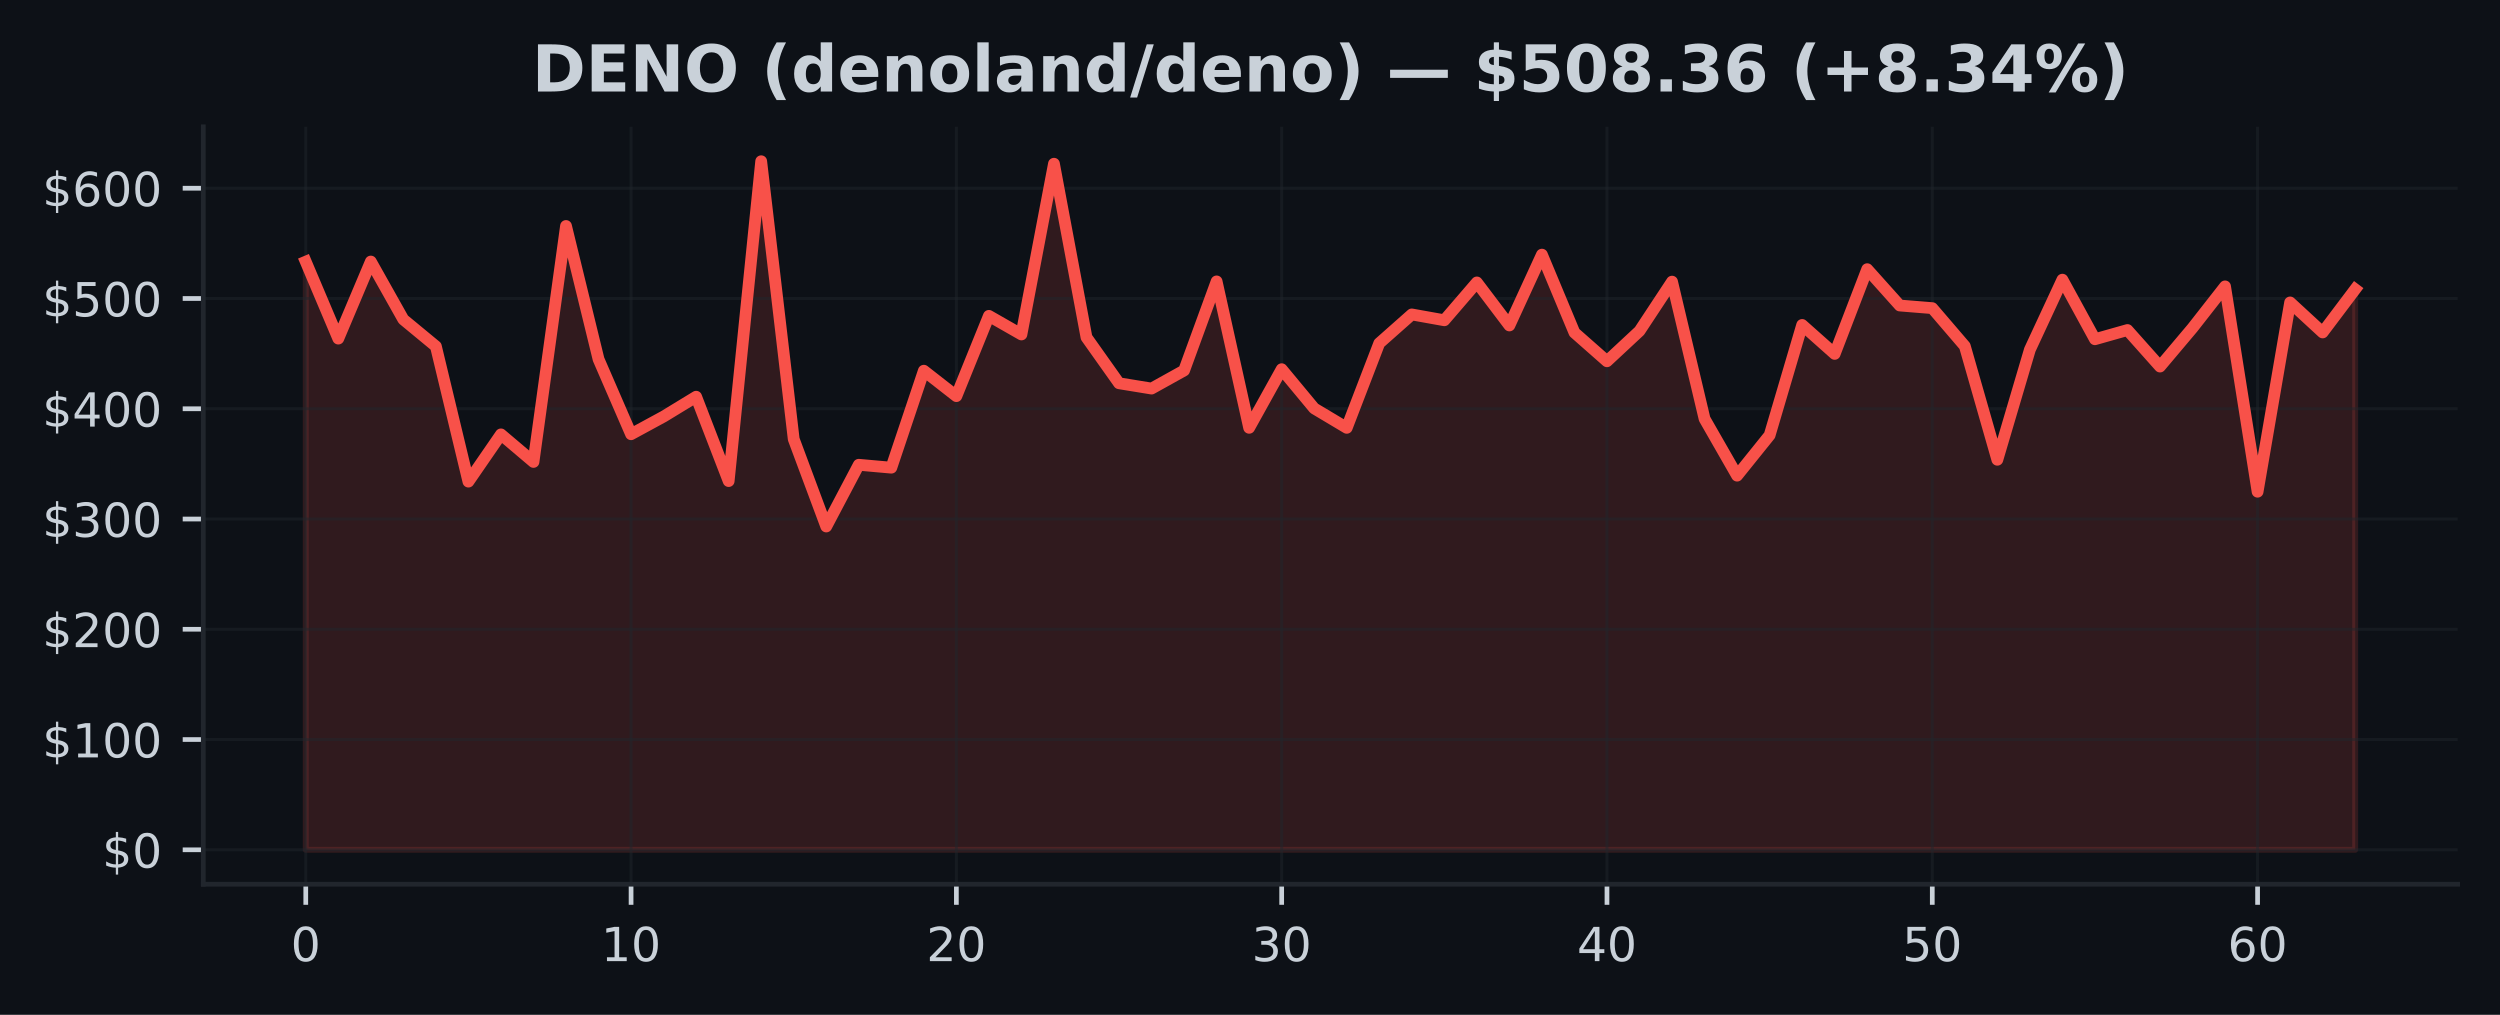
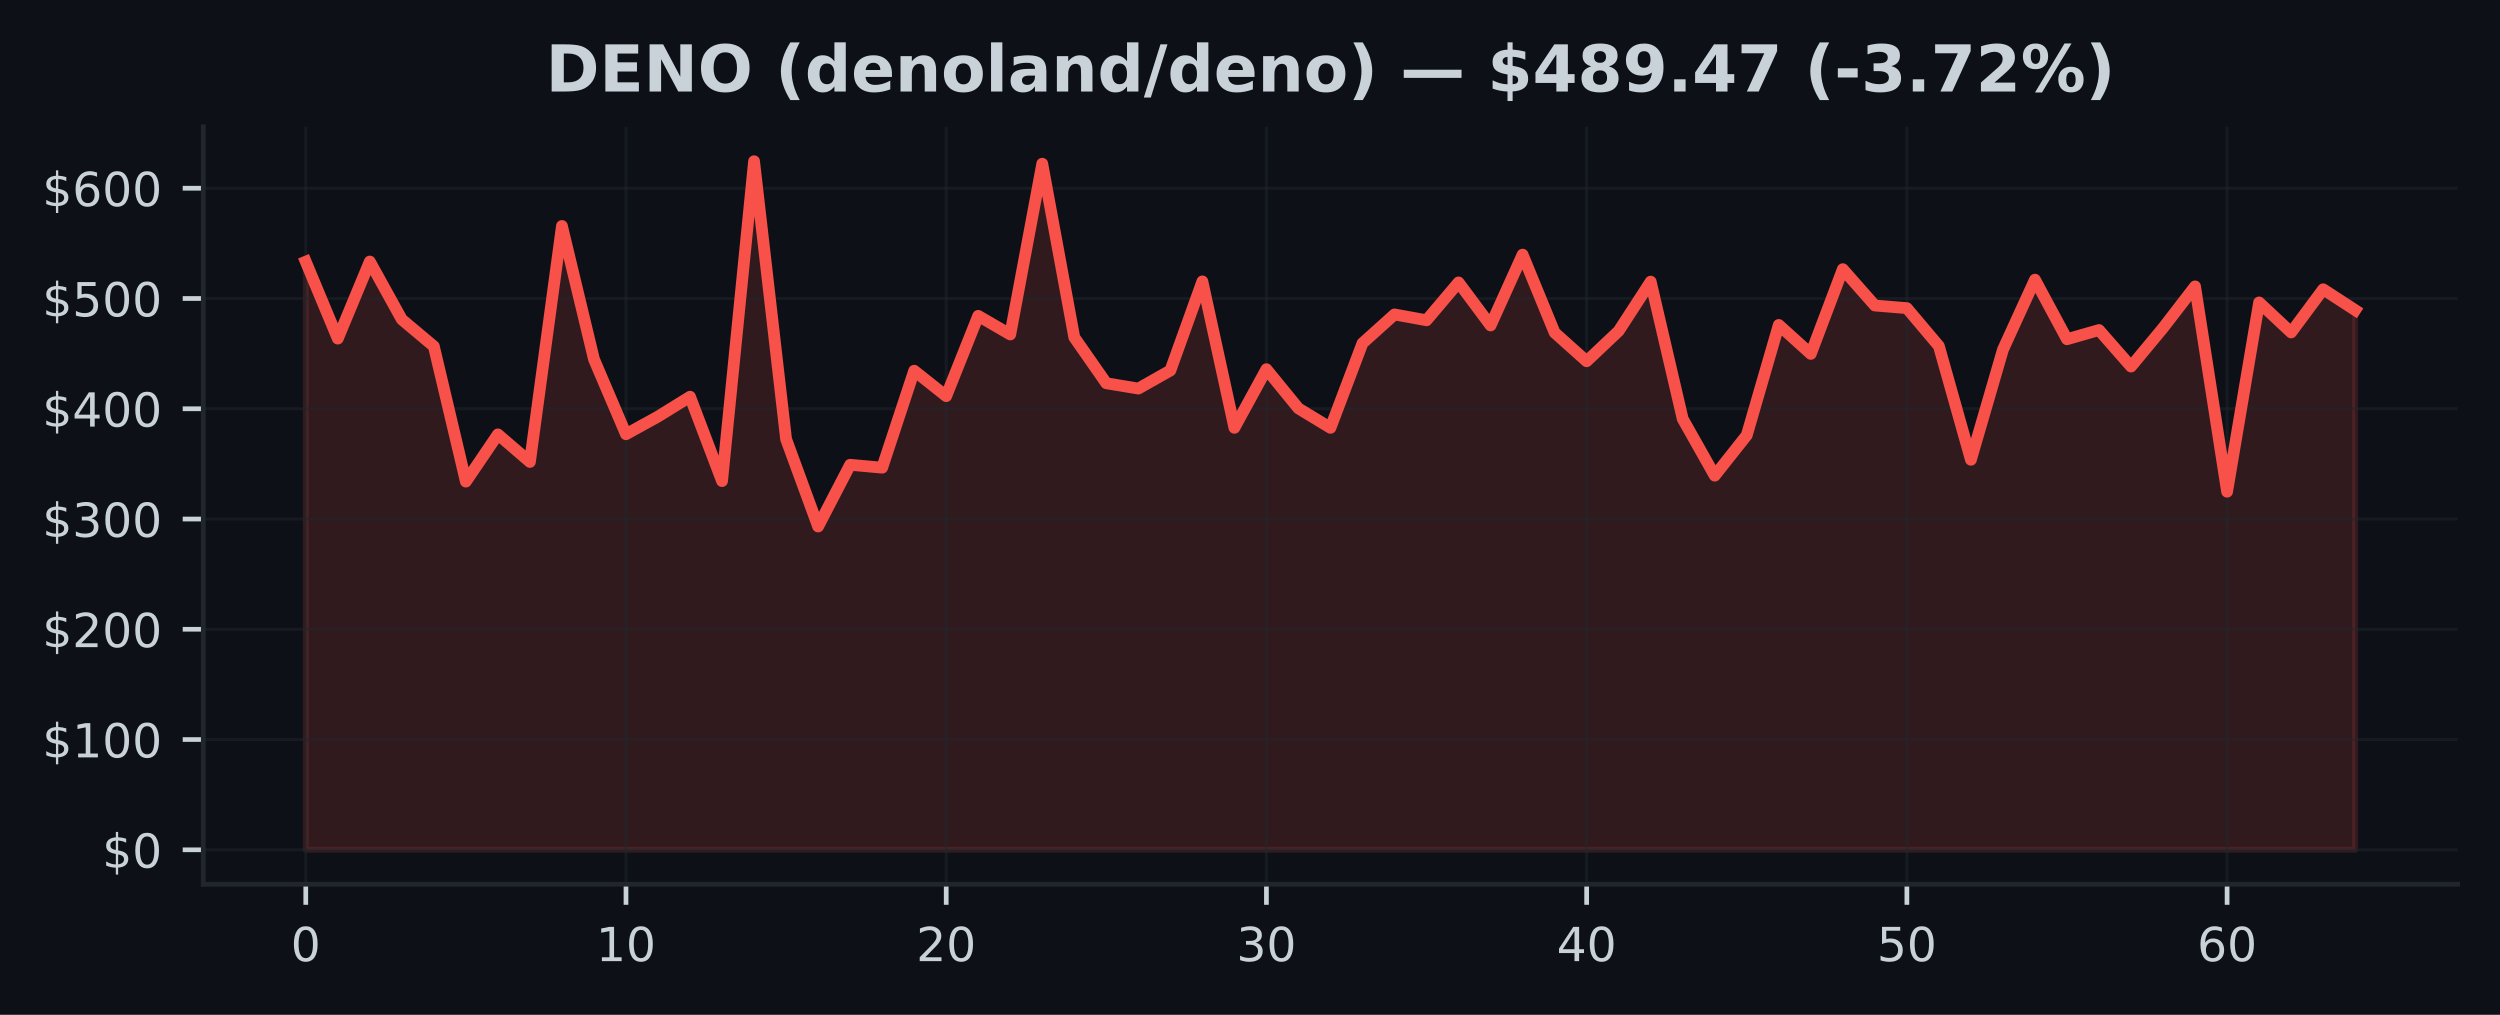
<svg xmlns="http://www.w3.org/2000/svg" xmlns:xlink="http://www.w3.org/1999/xlink" width="425pt" height="172.518pt" viewBox="0 0 425 172.518" version="1.1">
  <defs>
    <style type="text/css">*{stroke-linejoin: round; stroke-linecap: butt}</style>
  </defs>
  <g id="figure_1">
    <g id="patch_1">
      <path d="M 0 172.518  L 425 172.518  L 425 0  L 0 0  z " style="fill: #0d1117" />
    </g>
    <g id="axes_1">
      <g id="patch_2">
        <path d="M 34.56 150.318  L 417.8 150.318  L 417.8 21.558  L 34.56 21.558  z " style="fill: #0d1117" />
      </g>
      <g id="FillBetweenPolyCollection_1">
        <defs>
-           <path id="m35eadca94f" d="M 51.98 -28.053  L 51.98 -128.029  L 57.51 -114.957  L 63.04 -128.056  L 68.57 -118.211  L 74.101 -113.643  L 79.631 -90.644  L 85.161 -98.672  L 90.691 -93.99  L 96.221 -134.101  L 101.751 -111.456  L 107.282 -98.698  L 112.812 -101.705  L 118.342 -105.075  L 123.872 -90.736  L 129.402 -145.107  L 134.932 -97.868  L 140.463 -83.015  L 145.993 -93.506  L 151.523 -93.013  L 157.053 -109.497  L 162.583 -105.176  L 168.113 -118.822  L 173.643 -115.66  L 179.174 -144.684  L 184.704 -115.167  L 190.234 -107.366  L 195.764 -106.462  L 201.294 -109.536  L 206.824 -124.678  L 212.355 -99.791  L 217.885 -109.754  L 223.415 -103.088  L 228.945 -99.787  L 234.475 -114.166  L 240.005 -119.064  L 245.536 -118.072  L 251.066 -124.504  L 256.596 -117.191  L 262.126 -129.229  L 267.656 -115.977  L 273.186 -111.103  L 278.717 -116.252  L 284.247 -124.64  L 289.777 -101.311  L 295.307 -91.658  L 300.837 -98.531  L 306.367 -117.276  L 311.897 -112.357  L 317.428 -126.757  L 322.958 -120.582  L 328.488 -120.134  L 334.018 -113.681  L 339.548 -94.361  L 345.078 -113.075  L 350.609 -124.974  L 356.139 -114.848  L 361.669 -116.413  L 367.199 -110.205  L 372.729 -116.764  L 378.259 -123.831  L 383.79 -88.927  L 389.32 -121.103  L 394.85 -116.005  L 400.38 -123.341  L 400.38 -28.053  L 400.38 -28.053  L 394.85 -28.053  L 389.32 -28.053  L 383.79 -28.053  L 378.259 -28.053  L 372.729 -28.053  L 367.199 -28.053  L 361.669 -28.053  L 356.139 -28.053  L 350.609 -28.053  L 345.078 -28.053  L 339.548 -28.053  L 334.018 -28.053  L 328.488 -28.053  L 322.958 -28.053  L 317.428 -28.053  L 311.897 -28.053  L 306.367 -28.053  L 300.837 -28.053  L 295.307 -28.053  L 289.777 -28.053  L 284.247 -28.053  L 278.717 -28.053  L 273.186 -28.053  L 267.656 -28.053  L 262.126 -28.053  L 256.596 -28.053  L 251.066 -28.053  L 245.536 -28.053  L 240.005 -28.053  L 234.475 -28.053  L 228.945 -28.053  L 223.415 -28.053  L 217.885 -28.053  L 212.355 -28.053  L 206.824 -28.053  L 201.294 -28.053  L 195.764 -28.053  L 190.234 -28.053  L 184.704 -28.053  L 179.174 -28.053  L 173.643 -28.053  L 168.113 -28.053  L 162.583 -28.053  L 157.053 -28.053  L 151.523 -28.053  L 145.993 -28.053  L 140.463 -28.053  L 134.932 -28.053  L 129.402 -28.053  L 123.872 -28.053  L 118.342 -28.053  L 112.812 -28.053  L 107.282 -28.053  L 101.751 -28.053  L 96.221 -28.053  L 90.691 -28.053  L 85.161 -28.053  L 79.631 -28.053  L 74.101 -28.053  L 68.57 -28.053  L 63.04 -28.053  L 57.51 -28.053  L 51.98 -28.053  z " style="stroke: #f85149; stroke-opacity: 0.15" />
+           <path id="m76e4d4638b" d="M 51.98 -28.053  L 51.98 -128.029  L 57.424 -114.957  L 62.867 -128.056  L 68.311 -118.211  L 73.755 -113.643  L 79.199 -90.644  L 84.642 -98.672  L 90.086 -93.99  L 95.53 -134.101  L 100.974 -111.456  L 106.418 -98.698  L 111.861 -101.705  L 117.305 -105.075  L 122.749 -90.736  L 128.192 -145.107  L 133.636 -97.868  L 139.08 -83.015  L 144.524 -93.506  L 149.968 -93.013  L 155.411 -109.497  L 160.855 -105.176  L 166.299 -118.822  L 171.743 -115.66  L 177.186 -144.684  L 182.63 -115.167  L 188.074 -107.366  L 193.518 -106.462  L 198.961 -109.536  L 204.405 -124.678  L 209.849 -99.791  L 215.292 -109.754  L 220.736 -103.088  L 226.18 -99.787  L 231.624 -114.166  L 237.067 -119.064  L 242.511 -118.072  L 247.955 -124.504  L 253.399 -117.191  L 258.842 -129.229  L 264.286 -115.977  L 269.73 -111.103  L 275.174 -116.252  L 280.618 -124.64  L 286.061 -101.311  L 291.505 -91.658  L 296.949 -98.531  L 302.392 -117.276  L 307.836 -112.357  L 313.28 -126.757  L 318.724 -120.582  L 324.168 -120.134  L 329.611 -113.681  L 335.055 -94.361  L 340.499 -113.075  L 345.942 -124.974  L 351.386 -114.848  L 356.83 -116.413  L 362.274 -110.205  L 367.717 -116.764  L 373.161 -123.831  L 378.605 -88.927  L 384.049 -121.103  L 389.493 -116.005  L 394.936 -123.341  L 400.38 -119.801  L 400.38 -28.053  L 400.38 -28.053  L 394.936 -28.053  L 389.493 -28.053  L 384.049 -28.053  L 378.605 -28.053  L 373.161 -28.053  L 367.717 -28.053  L 362.274 -28.053  L 356.83 -28.053  L 351.386 -28.053  L 345.942 -28.053  L 340.499 -28.053  L 335.055 -28.053  L 329.611 -28.053  L 324.168 -28.053  L 318.724 -28.053  L 313.28 -28.053  L 307.836 -28.053  L 302.392 -28.053  L 296.949 -28.053  L 291.505 -28.053  L 286.061 -28.053  L 280.618 -28.053  L 275.174 -28.053  L 269.73 -28.053  L 264.286 -28.053  L 258.842 -28.053  L 253.399 -28.053  L 247.955 -28.053  L 242.511 -28.053  L 237.067 -28.053  L 231.624 -28.053  L 226.18 -28.053  L 220.736 -28.053  L 215.292 -28.053  L 209.849 -28.053  L 204.405 -28.053  L 198.961 -28.053  L 193.518 -28.053  L 188.074 -28.053  L 182.63 -28.053  L 177.186 -28.053  L 171.743 -28.053  L 166.299 -28.053  L 160.855 -28.053  L 155.411 -28.053  L 149.968 -28.053  L 144.524 -28.053  L 139.08 -28.053  L 133.636 -28.053  L 128.192 -28.053  L 122.749 -28.053  L 117.305 -28.053  L 111.861 -28.053  L 106.418 -28.053  L 100.974 -28.053  L 95.53 -28.053  L 90.086 -28.053  L 84.642 -28.053  L 79.199 -28.053  L 73.755 -28.053  L 68.311 -28.053  L 62.867 -28.053  L 57.424 -28.053  L 51.98 -28.053  z " style="stroke: #f85149; stroke-opacity: 0.15" />
        </defs>
-         <g clip-path="url(#p2312e2cd80)">
-           <use xlink:href="#m35eadca94f" x="0" y="172.518" style="fill: #f85149; fill-opacity: 0.15; stroke: #f85149; stroke-opacity: 0.15" />
+         <g clip-path="url(#pe9f2538aec)">
+           <use xlink:href="#m76e4d4638b" x="0" y="172.518" style="fill: #f85149; fill-opacity: 0.15; stroke: #f85149; stroke-opacity: 0.15" />
        </g>
      </g>
      <g id="matplotlib.axis_1">
        <g id="xtick_1">
          <g id="line2d_1">
-             <path d="M 51.98 150.318  L 51.98 21.558  " clip-path="url(#p2312e2cd80)" style="fill: none; stroke: #21262d; stroke-opacity: 0.5; stroke-width: 0.5; stroke-linecap: square" />
+             <path d="M 51.98 150.318  L 51.98 21.558  " clip-path="url(#pe9f2538aec)" style="fill: none; stroke: #21262d; stroke-opacity: 0.5; stroke-width: 0.5; stroke-linecap: square" />
          </g>
          <g id="line2d_2">
            <defs>
-               <path id="m9acd572d84" d="M 0 0  L 0 3.5  " style="stroke: #c9d1d9; stroke-width: 0.8" />
+               <path id="m4cb145a76a" d="M 0 0  L 0 3.5  " style="stroke: #c9d1d9; stroke-width: 0.8" />
            </defs>
            <g>
-               <use xlink:href="#m9acd572d84" x="51.98" y="150.318" style="fill: #c9d1d9; stroke: #c9d1d9; stroke-width: 0.8" />
+               <use xlink:href="#m4cb145a76a" x="51.98" y="150.318" style="fill: #c9d1d9; stroke: #c9d1d9; stroke-width: 0.8" />
            </g>
          </g>
          <g id="text_1">
            <g style="fill: #c9d1d9" transform="translate(49.435 163.3964) scale(0.08 -0.08)">
              <defs>
                <path id="DejaVuSans-13" d="M 2034 4250  Q 1547 4250 1301 3770  Q 1056 3291 1056 2328  Q 1056 1369 1301 889  Q 1547 409 2034 409  Q 2525 409 2770 889  Q 3016 1369 3016 2328  Q 3016 3291 2770 3770  Q 2525 4250 2034 4250  z M 2034 4750  Q 2819 4750 3233 4129  Q 3647 3509 3647 2328  Q 3647 1150 3233 529  Q 2819 -91 2034 -91  Q 1250 -91 836 529  Q 422 1150 422 2328  Q 422 3509 836 4129  Q 1250 4750 2034 4750  z " transform="scale(0.015625)" />
              </defs>
              <use xlink:href="#DejaVuSans-13" />
            </g>
          </g>
        </g>
        <g id="xtick_2">
          <g id="line2d_3">
-             <path d="M 107.282 150.318  L 107.282 21.558  " clip-path="url(#p2312e2cd80)" style="fill: none; stroke: #21262d; stroke-opacity: 0.5; stroke-width: 0.5; stroke-linecap: square" />
+             <path d="M 106.418 150.318  L 106.418 21.558  " clip-path="url(#pe9f2538aec)" style="fill: none; stroke: #21262d; stroke-opacity: 0.5; stroke-width: 0.5; stroke-linecap: square" />
          </g>
          <g id="line2d_4">
            <g>
-               <use xlink:href="#m9acd572d84" x="107.282" y="150.318" style="fill: #c9d1d9; stroke: #c9d1d9; stroke-width: 0.8" />
+               <use xlink:href="#m4cb145a76a" x="106.418" y="150.318" style="fill: #c9d1d9; stroke: #c9d1d9; stroke-width: 0.8" />
            </g>
          </g>
          <g id="text_2">
-             <g style="fill: #c9d1d9" transform="translate(102.1916 163.3964) scale(0.08 -0.08)">
+             <g style="fill: #c9d1d9" transform="translate(101.3275 163.3964) scale(0.08 -0.08)">
              <defs>
                <path id="DejaVuSans-14" d="M 794 531  L 1825 531  L 1825 4091  L 703 3866  L 703 4441  L 1819 4666  L 2450 4666  L 2450 531  L 3481 531  L 3481 0  L 794 0  L 794 531  z " transform="scale(0.015625)" />
              </defs>
              <use xlink:href="#DejaVuSans-14" />
              <use xlink:href="#DejaVuSans-13" transform="translate(63.625 0)" />
            </g>
          </g>
        </g>
        <g id="xtick_3">
          <g id="line2d_5">
-             <path d="M 162.583 150.318  L 162.583 21.558  " clip-path="url(#p2312e2cd80)" style="fill: none; stroke: #21262d; stroke-opacity: 0.5; stroke-width: 0.5; stroke-linecap: square" />
+             <path d="M 160.855 150.318  L 160.855 21.558  " clip-path="url(#pe9f2538aec)" style="fill: none; stroke: #21262d; stroke-opacity: 0.5; stroke-width: 0.5; stroke-linecap: square" />
          </g>
          <g id="line2d_6">
            <g>
-               <use xlink:href="#m9acd572d84" x="162.583" y="150.318" style="fill: #c9d1d9; stroke: #c9d1d9; stroke-width: 0.8" />
+               <use xlink:href="#m4cb145a76a" x="160.855" y="150.318" style="fill: #c9d1d9; stroke: #c9d1d9; stroke-width: 0.8" />
            </g>
          </g>
          <g id="text_3">
-             <g style="fill: #c9d1d9" transform="translate(157.4932 163.3964) scale(0.08 -0.08)">
+             <g style="fill: #c9d1d9" transform="translate(155.765 163.3964) scale(0.08 -0.08)">
              <defs>
                <path id="DejaVuSans-15" d="M 1228 531  L 3431 531  L 3431 0  L 469 0  L 469 531  Q 828 903 1448 1529  Q 2069 2156 2228 2338  Q 2531 2678 2651 2914  Q 2772 3150 2772 3378  Q 2772 3750 2511 3984  Q 2250 4219 1831 4219  Q 1534 4219 1204 4116  Q 875 4013 500 3803  L 500 4441  Q 881 4594 1212 4672  Q 1544 4750 1819 4750  Q 2544 4750 2975 4387  Q 3406 4025 3406 3419  Q 3406 3131 3298 2873  Q 3191 2616 2906 2266  Q 2828 2175 2409 1742  Q 1991 1309 1228 531  z " transform="scale(0.015625)" />
              </defs>
              <use xlink:href="#DejaVuSans-15" />
              <use xlink:href="#DejaVuSans-13" transform="translate(63.625 0)" />
            </g>
          </g>
        </g>
        <g id="xtick_4">
          <g id="line2d_7">
-             <path d="M 217.885 150.318  L 217.885 21.558  " clip-path="url(#p2312e2cd80)" style="fill: none; stroke: #21262d; stroke-opacity: 0.5; stroke-width: 0.5; stroke-linecap: square" />
+             <path d="M 215.292 150.318  L 215.292 21.558  " clip-path="url(#pe9f2538aec)" style="fill: none; stroke: #21262d; stroke-opacity: 0.5; stroke-width: 0.5; stroke-linecap: square" />
          </g>
          <g id="line2d_8">
            <g>
-               <use xlink:href="#m9acd572d84" x="217.885" y="150.318" style="fill: #c9d1d9; stroke: #c9d1d9; stroke-width: 0.8" />
+               <use xlink:href="#m4cb145a76a" x="215.292" y="150.318" style="fill: #c9d1d9; stroke: #c9d1d9; stroke-width: 0.8" />
            </g>
          </g>
          <g id="text_4">
-             <g style="fill: #c9d1d9" transform="translate(212.7948 163.3964) scale(0.08 -0.08)">
+             <g style="fill: #c9d1d9" transform="translate(210.2025 163.3964) scale(0.08 -0.08)">
              <defs>
                <path id="DejaVuSans-16" d="M 2597 2516  Q 3050 2419 3304 2112  Q 3559 1806 3559 1356  Q 3559 666 3084 287  Q 2609 -91 1734 -91  Q 1441 -91 1130 -33  Q 819 25 488 141  L 488 750  Q 750 597 1062 519  Q 1375 441 1716 441  Q 2309 441 2620 675  Q 2931 909 2931 1356  Q 2931 1769 2642 2001  Q 2353 2234 1838 2234  L 1294 2234  L 1294 2753  L 1863 2753  Q 2328 2753 2575 2939  Q 2822 3125 2822 3475  Q 2822 3834 2567 4026  Q 2313 4219 1838 4219  Q 1578 4219 1281 4162  Q 984 4106 628 3988  L 628 4550  Q 988 4650 1302 4700  Q 1616 4750 1894 4750  Q 2613 4750 3031 4423  Q 3450 4097 3450 3541  Q 3450 3153 3228 2886  Q 3006 2619 2597 2516  z " transform="scale(0.015625)" />
              </defs>
              <use xlink:href="#DejaVuSans-16" />
              <use xlink:href="#DejaVuSans-13" transform="translate(63.625 0)" />
            </g>
          </g>
        </g>
        <g id="xtick_5">
          <g id="line2d_9">
-             <path d="M 273.186 150.318  L 273.186 21.558  " clip-path="url(#p2312e2cd80)" style="fill: none; stroke: #21262d; stroke-opacity: 0.5; stroke-width: 0.5; stroke-linecap: square" />
+             <path d="M 269.73 150.318  L 269.73 21.558  " clip-path="url(#pe9f2538aec)" style="fill: none; stroke: #21262d; stroke-opacity: 0.5; stroke-width: 0.5; stroke-linecap: square" />
          </g>
          <g id="line2d_10">
            <g>
-               <use xlink:href="#m9acd572d84" x="273.186" y="150.318" style="fill: #c9d1d9; stroke: #c9d1d9; stroke-width: 0.8" />
+               <use xlink:href="#m4cb145a76a" x="269.73" y="150.318" style="fill: #c9d1d9; stroke: #c9d1d9; stroke-width: 0.8" />
            </g>
          </g>
          <g id="text_5">
-             <g style="fill: #c9d1d9" transform="translate(268.0963 163.3964) scale(0.08 -0.08)">
+             <g style="fill: #c9d1d9" transform="translate(264.64 163.3964) scale(0.08 -0.08)">
              <defs>
                <path id="DejaVuSans-17" d="M 2419 4116  L 825 1625  L 2419 1625  L 2419 4116  z M 2253 4666  L 3047 4666  L 3047 1625  L 3713 1625  L 3713 1100  L 3047 1100  L 3047 0  L 2419 0  L 2419 1100  L 313 1100  L 313 1709  L 2253 4666  z " transform="scale(0.015625)" />
              </defs>
              <use xlink:href="#DejaVuSans-17" />
              <use xlink:href="#DejaVuSans-13" transform="translate(63.625 0)" />
            </g>
          </g>
        </g>
        <g id="xtick_6">
          <g id="line2d_11">
-             <path d="M 328.488 150.318  L 328.488 21.558  " clip-path="url(#p2312e2cd80)" style="fill: none; stroke: #21262d; stroke-opacity: 0.5; stroke-width: 0.5; stroke-linecap: square" />
+             <path d="M 324.168 150.318  L 324.168 21.558  " clip-path="url(#pe9f2538aec)" style="fill: none; stroke: #21262d; stroke-opacity: 0.5; stroke-width: 0.5; stroke-linecap: square" />
          </g>
          <g id="line2d_12">
            <g>
-               <use xlink:href="#m9acd572d84" x="328.488" y="150.318" style="fill: #c9d1d9; stroke: #c9d1d9; stroke-width: 0.8" />
+               <use xlink:href="#m4cb145a76a" x="324.168" y="150.318" style="fill: #c9d1d9; stroke: #c9d1d9; stroke-width: 0.8" />
            </g>
          </g>
          <g id="text_6">
-             <g style="fill: #c9d1d9" transform="translate(323.3979 163.3964) scale(0.08 -0.08)">
+             <g style="fill: #c9d1d9" transform="translate(319.0775 163.3964) scale(0.08 -0.08)">
              <defs>
                <path id="DejaVuSans-18" d="M 691 4666  L 3169 4666  L 3169 4134  L 1269 4134  L 1269 2991  Q 1406 3038 1543 3061  Q 1681 3084 1819 3084  Q 2600 3084 3056 2656  Q 3513 2228 3513 1497  Q 3513 744 3044 326  Q 2575 -91 1722 -91  Q 1428 -91 1123 -41  Q 819 9 494 109  L 494 744  Q 775 591 1075 516  Q 1375 441 1709 441  Q 2250 441 2565 725  Q 2881 1009 2881 1497  Q 2881 1984 2565 2268  Q 2250 2553 1709 2553  Q 1456 2553 1204 2497  Q 953 2441 691 2322  L 691 4666  z " transform="scale(0.015625)" />
              </defs>
              <use xlink:href="#DejaVuSans-18" />
              <use xlink:href="#DejaVuSans-13" transform="translate(63.625 0)" />
            </g>
          </g>
        </g>
        <g id="xtick_7">
          <g id="line2d_13">
-             <path d="M 383.79 150.318  L 383.79 21.558  " clip-path="url(#p2312e2cd80)" style="fill: none; stroke: #21262d; stroke-opacity: 0.5; stroke-width: 0.5; stroke-linecap: square" />
+             <path d="M 378.605 150.318  L 378.605 21.558  " clip-path="url(#pe9f2538aec)" style="fill: none; stroke: #21262d; stroke-opacity: 0.5; stroke-width: 0.5; stroke-linecap: square" />
          </g>
          <g id="line2d_14">
            <g>
-               <use xlink:href="#m9acd572d84" x="383.79" y="150.318" style="fill: #c9d1d9; stroke: #c9d1d9; stroke-width: 0.8" />
+               <use xlink:href="#m4cb145a76a" x="378.605" y="150.318" style="fill: #c9d1d9; stroke: #c9d1d9; stroke-width: 0.8" />
            </g>
          </g>
          <g id="text_7">
-             <g style="fill: #c9d1d9" transform="translate(378.6995 163.3964) scale(0.08 -0.08)">
+             <g style="fill: #c9d1d9" transform="translate(373.515 163.3964) scale(0.08 -0.08)">
              <defs>
                <path id="DejaVuSans-19" d="M 2113 2584  Q 1688 2584 1439 2293  Q 1191 2003 1191 1497  Q 1191 994 1439 701  Q 1688 409 2113 409  Q 2538 409 2786 701  Q 3034 994 3034 1497  Q 3034 2003 2786 2293  Q 2538 2584 2113 2584  z M 3366 4563  L 3366 3988  Q 3128 4100 2886 4159  Q 2644 4219 2406 4219  Q 1781 4219 1451 3797  Q 1122 3375 1075 2522  Q 1259 2794 1537 2939  Q 1816 3084 2150 3084  Q 2853 3084 3261 2657  Q 3669 2231 3669 1497  Q 3669 778 3244 343  Q 2819 -91 2113 -91  Q 1303 -91 875 529  Q 447 1150 447 2328  Q 447 3434 972 4092  Q 1497 4750 2381 4750  Q 2619 4750 2861 4703  Q 3103 4656 3366 4563  z " transform="scale(0.015625)" />
              </defs>
              <use xlink:href="#DejaVuSans-19" />
              <use xlink:href="#DejaVuSans-13" transform="translate(63.625 0)" />
            </g>
          </g>
        </g>
      </g>
      <g id="matplotlib.axis_2">
        <g id="ytick_1">
          <g id="line2d_15">
-             <path d="M 34.56 144.466  L 417.8 144.466  " clip-path="url(#p2312e2cd80)" style="fill: none; stroke: #21262d; stroke-opacity: 0.5; stroke-width: 0.5; stroke-linecap: square" />
+             <path d="M 34.56 144.466  L 417.8 144.466  " clip-path="url(#pe9f2538aec)" style="fill: none; stroke: #21262d; stroke-opacity: 0.5; stroke-width: 0.5; stroke-linecap: square" />
          </g>
          <g id="line2d_16">
            <defs>
-               <path id="m639d1e9770" d="M 0 0  L -3.5 0  " style="stroke: #c9d1d9; stroke-width: 0.8" />
+               <path id="m3be3d4991a" d="M 0 0  L -3.5 0  " style="stroke: #c9d1d9; stroke-width: 0.8" />
            </defs>
            <g>
-               <use xlink:href="#m639d1e9770" x="34.56" y="144.466" style="fill: #c9d1d9; stroke: #c9d1d9; stroke-width: 0.8" />
+               <use xlink:href="#m3be3d4991a" x="34.56" y="144.466" style="fill: #c9d1d9; stroke: #c9d1d9; stroke-width: 0.8" />
            </g>
          </g>
          <g id="text_8">
            <g style="fill: #c9d1d9" transform="translate(17.38 147.5049) scale(0.08 -0.08)">
              <defs>
                <path id="DejaVuSans-7" d="M 2163 -941  L 1850 -941  L 1847 0  Q 1519 6 1191 76  Q 863 147 531 288  L 531 850  Q 850 650 1176 548  Q 1503 447 1850 444  L 1850 1869  Q 1159 1981 845 2250  Q 531 2519 531 2988  Q 531 3497 872 3790  Q 1213 4084 1850 4128  L 1850 4863  L 2163 4863  L 2163 4138  Q 2453 4125 2725 4076  Q 2997 4028 3256 3944  L 3256 3397  Q 2997 3528 2723 3600  Q 2450 3672 2163 3684  L 2163 2350  Q 2872 2241 3206 1959  Q 3541 1678 3541 1191  Q 3541 663 3186 358  Q 2831 53 2163 6  L 2163 -941  z M 1850 2406  L 1850 3688  Q 1488 3647 1297 3481  Q 1106 3316 1106 3041  Q 1106 2772 1282 2622  Q 1459 2472 1850 2406  z M 2163 1806  L 2163 453  Q 2559 506 2761 678  Q 2963 850 2963 1131  Q 2963 1406 2770 1568  Q 2578 1731 2163 1806  z " transform="scale(0.015625)" />
              </defs>
              <use xlink:href="#DejaVuSans-7" />
              <use xlink:href="#DejaVuSans-13" transform="translate(63.625 0)" />
            </g>
          </g>
        </g>
        <g id="ytick_2">
          <g id="line2d_17">
-             <path d="M 34.56 125.721  L 417.8 125.721  " clip-path="url(#p2312e2cd80)" style="fill: none; stroke: #21262d; stroke-opacity: 0.5; stroke-width: 0.5; stroke-linecap: square" />
+             <path d="M 34.56 125.721  L 417.8 125.721  " clip-path="url(#pe9f2538aec)" style="fill: none; stroke: #21262d; stroke-opacity: 0.5; stroke-width: 0.5; stroke-linecap: square" />
          </g>
          <g id="line2d_18">
            <g>
-               <use xlink:href="#m639d1e9770" x="34.56" y="125.721" style="fill: #c9d1d9; stroke: #c9d1d9; stroke-width: 0.8" />
+               <use xlink:href="#m3be3d4991a" x="34.56" y="125.721" style="fill: #c9d1d9; stroke: #c9d1d9; stroke-width: 0.8" />
            </g>
          </g>
          <g id="text_9">
            <g style="fill: #c9d1d9" transform="translate(7.2 128.7606) scale(0.08 -0.08)">
              <use xlink:href="#DejaVuSans-7" />
              <use xlink:href="#DejaVuSans-14" transform="translate(63.625 0)" />
              <use xlink:href="#DejaVuSans-13" transform="translate(127.25 0)" />
              <use xlink:href="#DejaVuSans-13" transform="translate(190.875 0)" />
            </g>
          </g>
        </g>
        <g id="ytick_3">
          <g id="line2d_19">
-             <path d="M 34.56 106.977  L 417.8 106.977  " clip-path="url(#p2312e2cd80)" style="fill: none; stroke: #21262d; stroke-opacity: 0.5; stroke-width: 0.5; stroke-linecap: square" />
+             <path d="M 34.56 106.977  L 417.8 106.977  " clip-path="url(#pe9f2538aec)" style="fill: none; stroke: #21262d; stroke-opacity: 0.5; stroke-width: 0.5; stroke-linecap: square" />
          </g>
          <g id="line2d_20">
            <g>
-               <use xlink:href="#m639d1e9770" x="34.56" y="106.977" style="fill: #c9d1d9; stroke: #c9d1d9; stroke-width: 0.8" />
+               <use xlink:href="#m3be3d4991a" x="34.56" y="106.977" style="fill: #c9d1d9; stroke: #c9d1d9; stroke-width: 0.8" />
            </g>
          </g>
          <g id="text_10">
            <g style="fill: #c9d1d9" transform="translate(7.2 110.0163) scale(0.08 -0.08)">
              <use xlink:href="#DejaVuSans-7" />
              <use xlink:href="#DejaVuSans-15" transform="translate(63.625 0)" />
              <use xlink:href="#DejaVuSans-13" transform="translate(127.25 0)" />
              <use xlink:href="#DejaVuSans-13" transform="translate(190.875 0)" />
            </g>
          </g>
        </g>
        <g id="ytick_4">
          <g id="line2d_21">
-             <path d="M 34.56 88.233  L 417.8 88.233  " clip-path="url(#p2312e2cd80)" style="fill: none; stroke: #21262d; stroke-opacity: 0.5; stroke-width: 0.5; stroke-linecap: square" />
+             <path d="M 34.56 88.233  L 417.8 88.233  " clip-path="url(#pe9f2538aec)" style="fill: none; stroke: #21262d; stroke-opacity: 0.5; stroke-width: 0.5; stroke-linecap: square" />
          </g>
          <g id="line2d_22">
            <g>
-               <use xlink:href="#m639d1e9770" x="34.56" y="88.233" style="fill: #c9d1d9; stroke: #c9d1d9; stroke-width: 0.8" />
+               <use xlink:href="#m3be3d4991a" x="34.56" y="88.233" style="fill: #c9d1d9; stroke: #c9d1d9; stroke-width: 0.8" />
            </g>
          </g>
          <g id="text_11">
            <g style="fill: #c9d1d9" transform="translate(7.2 91.27196) scale(0.08 -0.08)">
              <use xlink:href="#DejaVuSans-7" />
              <use xlink:href="#DejaVuSans-16" transform="translate(63.625 0)" />
              <use xlink:href="#DejaVuSans-13" transform="translate(127.25 0)" />
              <use xlink:href="#DejaVuSans-13" transform="translate(190.875 0)" />
            </g>
          </g>
        </g>
        <g id="ytick_5">
          <g id="line2d_23">
-             <path d="M 34.56 69.488  L 417.8 69.488  " clip-path="url(#p2312e2cd80)" style="fill: none; stroke: #21262d; stroke-opacity: 0.5; stroke-width: 0.5; stroke-linecap: square" />
+             <path d="M 34.56 69.488  L 417.8 69.488  " clip-path="url(#pe9f2538aec)" style="fill: none; stroke: #21262d; stroke-opacity: 0.5; stroke-width: 0.5; stroke-linecap: square" />
          </g>
          <g id="line2d_24">
            <g>
-               <use xlink:href="#m639d1e9770" x="34.56" y="69.488" style="fill: #c9d1d9; stroke: #c9d1d9; stroke-width: 0.8" />
+               <use xlink:href="#m3be3d4991a" x="34.56" y="69.488" style="fill: #c9d1d9; stroke: #c9d1d9; stroke-width: 0.8" />
            </g>
          </g>
          <g id="text_12">
            <g style="fill: #c9d1d9" transform="translate(7.2 72.52764) scale(0.08 -0.08)">
              <use xlink:href="#DejaVuSans-7" />
              <use xlink:href="#DejaVuSans-17" transform="translate(63.625 0)" />
              <use xlink:href="#DejaVuSans-13" transform="translate(127.25 0)" />
              <use xlink:href="#DejaVuSans-13" transform="translate(190.875 0)" />
            </g>
          </g>
        </g>
        <g id="ytick_6">
          <g id="line2d_25">
-             <path d="M 34.56 50.744  L 417.8 50.744  " clip-path="url(#p2312e2cd80)" style="fill: none; stroke: #21262d; stroke-opacity: 0.5; stroke-width: 0.5; stroke-linecap: square" />
+             <path d="M 34.56 50.744  L 417.8 50.744  " clip-path="url(#pe9f2538aec)" style="fill: none; stroke: #21262d; stroke-opacity: 0.5; stroke-width: 0.5; stroke-linecap: square" />
          </g>
          <g id="line2d_26">
            <g>
-               <use xlink:href="#m639d1e9770" x="34.56" y="50.744" style="fill: #c9d1d9; stroke: #c9d1d9; stroke-width: 0.8" />
+               <use xlink:href="#m3be3d4991a" x="34.56" y="50.744" style="fill: #c9d1d9; stroke: #c9d1d9; stroke-width: 0.8" />
            </g>
          </g>
          <g id="text_13">
            <g style="fill: #c9d1d9" transform="translate(7.2 53.78332) scale(0.08 -0.08)">
              <use xlink:href="#DejaVuSans-7" />
              <use xlink:href="#DejaVuSans-18" transform="translate(63.625 0)" />
              <use xlink:href="#DejaVuSans-13" transform="translate(127.25 0)" />
              <use xlink:href="#DejaVuSans-13" transform="translate(190.875 0)" />
            </g>
          </g>
        </g>
        <g id="ytick_7">
          <g id="line2d_27">
-             <path d="M 34.56 32  L 417.8 32  " clip-path="url(#p2312e2cd80)" style="fill: none; stroke: #21262d; stroke-opacity: 0.5; stroke-width: 0.5; stroke-linecap: square" />
+             <path d="M 34.56 32  L 417.8 32  " clip-path="url(#pe9f2538aec)" style="fill: none; stroke: #21262d; stroke-opacity: 0.5; stroke-width: 0.5; stroke-linecap: square" />
          </g>
          <g id="line2d_28">
            <g>
-               <use xlink:href="#m639d1e9770" x="34.56" y="32" style="fill: #c9d1d9; stroke: #c9d1d9; stroke-width: 0.8" />
+               <use xlink:href="#m3be3d4991a" x="34.56" y="32" style="fill: #c9d1d9; stroke: #c9d1d9; stroke-width: 0.8" />
            </g>
          </g>
          <g id="text_14">
            <g style="fill: #c9d1d9" transform="translate(7.2 35.03899) scale(0.08 -0.08)">
              <use xlink:href="#DejaVuSans-7" />
              <use xlink:href="#DejaVuSans-19" transform="translate(63.625 0)" />
              <use xlink:href="#DejaVuSans-13" transform="translate(127.25 0)" />
              <use xlink:href="#DejaVuSans-13" transform="translate(190.875 0)" />
            </g>
          </g>
        </g>
      </g>
      <g id="line2d_29">
-         <path d="M 51.98 44.489  L 57.51 57.561  L 63.04 44.463  L 68.57 54.307  L 74.101 58.875  L 79.631 81.875  L 85.161 73.846  L 90.691 78.529  L 96.221 38.418  L 101.751 61.063  L 107.282 73.82  L 112.812 70.813  L 118.342 67.443  L 123.872 81.783  L 129.402 27.411  L 134.932 74.65  L 140.463 89.503  L 145.993 79.012  L 151.523 79.505  L 157.053 63.021  L 162.583 67.342  L 168.113 53.696  L 173.643 56.858  L 179.174 27.835  L 184.704 57.351  L 190.234 65.153  L 195.764 66.056  L 201.294 62.982  L 206.824 47.84  L 212.355 72.727  L 217.885 62.765  L 223.415 69.43  L 228.945 72.731  L 234.475 58.352  L 240.005 53.454  L 245.536 54.446  L 251.066 48.015  L 256.596 55.327  L 262.126 43.289  L 267.656 56.542  L 273.186 61.415  L 278.717 56.266  L 284.247 47.878  L 289.777 71.207  L 295.307 80.86  L 300.837 73.987  L 306.367 55.243  L 311.897 60.161  L 317.428 45.762  L 322.958 51.936  L 328.488 52.384  L 334.018 58.838  L 339.548 78.158  L 345.078 59.443  L 350.609 47.544  L 356.139 57.67  L 361.669 56.105  L 367.199 62.313  L 372.729 55.754  L 378.259 48.688  L 383.79 83.591  L 389.32 51.415  L 394.85 56.513  L 400.38 49.177  " clip-path="url(#p2312e2cd80)" style="fill: none; stroke: #f85149; stroke-width: 2; stroke-linecap: square" />
+         <path d="M 51.98 44.489  L 57.424 57.561  L 62.867 44.463  L 68.311 54.307  L 73.755 58.875  L 79.199 81.875  L 84.642 73.846  L 90.086 78.529  L 95.53 38.418  L 100.974 61.063  L 106.418 73.82  L 111.861 70.813  L 117.305 67.443  L 122.749 81.783  L 128.192 27.411  L 133.636 74.65  L 139.08 89.503  L 144.524 79.012  L 149.968 79.505  L 155.411 63.021  L 160.855 67.342  L 166.299 53.696  L 171.743 56.858  L 177.186 27.835  L 182.63 57.351  L 188.074 65.153  L 193.518 66.056  L 198.961 62.982  L 204.405 47.84  L 209.849 72.727  L 215.292 62.765  L 220.736 69.43  L 226.18 72.731  L 231.624 58.352  L 237.067 53.454  L 242.511 54.446  L 247.955 48.015  L 253.399 55.327  L 258.842 43.289  L 264.286 56.542  L 269.73 61.415  L 275.174 56.266  L 280.618 47.878  L 286.061 71.207  L 291.505 80.86  L 296.949 73.987  L 302.392 55.243  L 307.836 60.161  L 313.28 45.762  L 318.724 51.936  L 324.168 52.384  L 329.611 58.838  L 335.055 78.158  L 340.499 59.443  L 345.942 47.544  L 351.386 57.67  L 356.83 56.105  L 362.274 62.313  L 367.717 55.754  L 373.161 48.688  L 378.605 83.591  L 384.049 51.415  L 389.493 56.513  L 394.936 49.177  L 400.38 52.718  " clip-path="url(#pe9f2538aec)" style="fill: none; stroke: #f85149; stroke-width: 2; stroke-linecap: square" />
      </g>
      <g id="patch_3">
        <path d="M 34.56 150.318  L 34.56 21.558  " style="fill: none; stroke: #21262d; stroke-width: 0.8; stroke-linejoin: miter; stroke-linecap: square" />
      </g>
      <g id="patch_4">
        <path d="M 34.56 150.318  L 417.8 150.318  " style="fill: none; stroke: #21262d; stroke-width: 0.8; stroke-linejoin: miter; stroke-linecap: square" />
      </g>
      <g id="text_15">
-         <g style="fill: #c9d1d9" transform="translate(90.4443 15.55828) scale(0.11 -0.11)">
+         <g style="fill: #c9d1d9" transform="translate(92.77062 15.55828) scale(0.11 -0.11)">
          <defs>
            <path id="DejaVuSans-Bold-27" d="M 1791 3756  L 1791 909  L 2222 909  Q 2959 909 3348 1275  Q 3738 1641 3738 2338  Q 3738 3031 3350 3393  Q 2963 3756 2222 3756  L 1791 3756  z M 588 4666  L 1856 4666  Q 2919 4666 3439 4514  Q 3959 4363 4331 4000  Q 4659 3684 4818 3271  Q 4978 2859 4978 2338  Q 4978 1809 4818 1395  Q 4659 981 4331 666  Q 3956 303 3431 151  Q 2906 0 1856 0  L 588 0  L 588 4666  z " transform="scale(0.015625)" />
            <path id="DejaVuSans-Bold-28" d="M 588 4666  L 3834 4666  L 3834 3756  L 1791 3756  L 1791 2888  L 3713 2888  L 3713 1978  L 1791 1978  L 1791 909  L 3903 909  L 3903 0  L 588 0  L 588 4666  z " transform="scale(0.015625)" />
            <path id="DejaVuSans-Bold-31" d="M 588 4666  L 1931 4666  L 3628 1466  L 3628 4666  L 4769 4666  L 4769 0  L 3425 0  L 1728 3200  L 1728 0  L 588 0  L 588 4666  z " transform="scale(0.015625)" />
            <path id="DejaVuSans-Bold-32" d="M 2719 3878  Q 2169 3878 1866 3472  Q 1563 3066 1563 2328  Q 1563 1594 1866 1187  Q 2169 781 2719 781  Q 3272 781 3575 1187  Q 3878 1594 3878 2328  Q 3878 3066 3575 3472  Q 3272 3878 2719 3878  z M 2719 4750  Q 3844 4750 4481 4106  Q 5119 3463 5119 2328  Q 5119 1197 4481 553  Q 3844 -91 2719 -91  Q 1597 -91 958 553  Q 319 1197 319 2328  Q 319 3463 958 4106  Q 1597 4750 2719 4750  z " transform="scale(0.015625)" />
            <path id="DejaVuSans-Bold-3" transform="scale(0.015625)" />
            <path id="DejaVuSans-Bold-b" d="M 2413 -844  L 1484 -844  Q 1006 -72 778 623  Q 550 1319 550 2003  Q 550 2688 779 3389  Q 1009 4091 1484 4856  L 2413 4856  Q 2013 4116 1813 3408  Q 1613 2700 1613 2009  Q 1613 1319 1811 609  Q 2009 -100 2413 -844  z " transform="scale(0.015625)" />
            <path id="DejaVuSans-Bold-47" d="M 2919 2988  L 2919 4863  L 4044 4863  L 4044 0  L 2919 0  L 2919 506  Q 2688 197 2409 53  Q 2131 -91 1766 -91  Q 1119 -91 703 423  Q 288 938 288 1747  Q 288 2556 703 3070  Q 1119 3584 1766 3584  Q 2128 3584 2408 3439  Q 2688 3294 2919 2988  z M 2181 722  Q 2541 722 2730 984  Q 2919 1247 2919 1747  Q 2919 2247 2730 2509  Q 2541 2772 2181 2772  Q 1825 2772 1636 2509  Q 1447 2247 1447 1747  Q 1447 1247 1636 984  Q 1825 722 2181 722  z " transform="scale(0.015625)" />
            <path id="DejaVuSans-Bold-48" d="M 4031 1759  L 4031 1441  L 1416 1441  Q 1456 1047 1700 850  Q 1944 653 2381 653  Q 2734 653 3104 758  Q 3475 863 3866 1075  L 3866 213  Q 3469 63 3072 -14  Q 2675 -91 2278 -91  Q 1328 -91 801 392  Q 275 875 275 1747  Q 275 2603 792 3093  Q 1309 3584 2216 3584  Q 3041 3584 3536 3087  Q 4031 2591 4031 1759  z M 2881 2131  Q 2881 2450 2695 2645  Q 2509 2841 2209 2841  Q 1884 2841 1681 2658  Q 1478 2475 1428 2131  L 2881 2131  z " transform="scale(0.015625)" />
            <path id="DejaVuSans-Bold-51" d="M 4056 2131  L 4056 0  L 2931 0  L 2931 347  L 2931 1631  Q 2931 2084 2911 2256  Q 2891 2428 2841 2509  Q 2775 2619 2662 2680  Q 2550 2741 2406 2741  Q 2056 2741 1856 2470  Q 1656 2200 1656 1722  L 1656 0  L 538 0  L 538 3500  L 1656 3500  L 1656 2988  Q 1909 3294 2193 3439  Q 2478 3584 2822 3584  Q 3428 3584 3742 3212  Q 4056 2841 4056 2131  z " transform="scale(0.015625)" />
            <path id="DejaVuSans-Bold-52" d="M 2203 2784  Q 1831 2784 1636 2517  Q 1441 2250 1441 1747  Q 1441 1244 1636 976  Q 1831 709 2203 709  Q 2569 709 2762 976  Q 2956 1244 2956 1747  Q 2956 2250 2762 2517  Q 2569 2784 2203 2784  z M 2203 3584  Q 3106 3584 3614 3096  Q 4122 2609 4122 1747  Q 4122 884 3614 396  Q 3106 -91 2203 -91  Q 1297 -91 786 396  Q 275 884 275 1747  Q 275 2609 786 3096  Q 1297 3584 2203 3584  z " transform="scale(0.015625)" />
            <path id="DejaVuSans-Bold-4f" d="M 538 4863  L 1656 4863  L 1656 0  L 538 0  L 538 4863  z " transform="scale(0.015625)" />
            <path id="DejaVuSans-Bold-44" d="M 2106 1575  Q 1756 1575 1579 1456  Q 1403 1338 1403 1106  Q 1403 894 1545 773  Q 1688 653 1941 653  Q 2256 653 2472 879  Q 2688 1106 2688 1447  L 2688 1575  L 2106 1575  z M 3816 1997  L 3816 0  L 2688 0  L 2688 519  Q 2463 200 2181 54  Q 1900 -91 1497 -91  Q 953 -91 614 226  Q 275 544 275 1050  Q 275 1666 698 1953  Q 1122 2241 2028 2241  L 2688 2241  L 2688 2328  Q 2688 2594 2478 2717  Q 2269 2841 1825 2841  Q 1466 2841 1156 2769  Q 847 2697 581 2553  L 581 3406  Q 941 3494 1303 3539  Q 1666 3584 2028 3584  Q 2975 3584 3395 3211  Q 3816 2838 3816 1997  z " transform="scale(0.015625)" />
            <path id="DejaVuSans-Bold-12" d="M 1644 4666  L 2338 4666  L 691 -594  L 0 -594  L 1644 4666  z " transform="scale(0.015625)" />
            <path id="DejaVuSans-Bold-c" d="M 513 -844  Q 913 -100 1113 609  Q 1313 1319 1313 2009  Q 1313 2700 1113 3408  Q 913 4116 513 4856  L 1441 4856  Q 1916 4091 2145 3389  Q 2375 2688 2375 2003  Q 2375 1319 2147 623  Q 1919 -72 1441 -844  L 513 -844  z " transform="scale(0.015625)" />
            <path id="DejaVuSans-Bold-af6" d="M 344 2156  L 6056 2156  L 6056 1350  L 344 1350  L 344 2156  z " transform="scale(0.015625)" />
            <path id="DejaVuSans-Bold-7" d="M 2484 -941  L 1978 -941  L 1975 0  Q 1584 16 1218 87  Q 853 159 506 288  L 506 1106  Q 866 922 1233 823  Q 1600 725 1978 713  L 1978 1684  L 1875 1703  Q 1128 1834 814 2115  Q 500 2397 500 2925  Q 500 3484 883 3798  Q 1266 4113 1975 4141  L 1978 4863  L 2484 4863  L 2484 4153  Q 2797 4128 3109 4075  Q 3422 4022 3738 3938  L 3738 3144  Q 3425 3275 3112 3348  Q 2800 3422 2484 3438  L 2484 2541  L 2584 2522  Q 3378 2397 3698 2105  Q 4019 1813 4019 1241  Q 4019 666 3637 358  Q 3256 50 2484 6  L 2484 -941  z M 1978 2613  L 1978 3428  Q 1756 3416 1623 3308  Q 1491 3200 1491 3034  Q 1491 2850 1612 2745  Q 1734 2641 1978 2613  z M 2484 1594  L 2484 725  Q 2756 728 2892 831  Q 3028 934 3028 1141  Q 3028 1353 2903 1458  Q 2778 1563 2484 1594  z " transform="scale(0.015625)" />
-             <path id="DejaVuSans-Bold-18" d="M 678 4666  L 3669 4666  L 3669 3781  L 1638 3781  L 1638 3059  Q 1775 3097 1914 3117  Q 2053 3138 2203 3138  Q 3056 3138 3531 2711  Q 4006 2284 4006 1522  Q 4006 766 3489 337  Q 2972 -91 2053 -91  Q 1656 -91 1267 -14  Q 878 63 494 219  L 494 1166  Q 875 947 1217 837  Q 1559 728 1863 728  Q 2300 728 2551 942  Q 2803 1156 2803 1522  Q 2803 1891 2551 2103  Q 2300 2316 1863 2316  Q 1603 2316 1309 2248  Q 1016 2181 678 2041  L 678 4666  z " transform="scale(0.015625)" />
-             <path id="DejaVuSans-Bold-13" d="M 2944 2338  Q 2944 3213 2780 3570  Q 2616 3928 2228 3928  Q 1841 3928 1675 3570  Q 1509 3213 1509 2338  Q 1509 1453 1675 1090  Q 1841 728 2228 728  Q 2613 728 2778 1090  Q 2944 1453 2944 2338  z M 4147 2328  Q 4147 1169 3647 539  Q 3147 -91 2228 -91  Q 1306 -91 806 539  Q 306 1169 306 2328  Q 306 3491 806 4120  Q 1306 4750 2228 4750  Q 3147 4750 3647 4120  Q 4147 3491 4147 2328  z " transform="scale(0.015625)" />
+             <path id="DejaVuSans-Bold-17" d="M 2356 3675  L 1038 1722  L 2356 1722  L 2356 3675  z M 2156 4666  L 3494 4666  L 3494 1722  L 4159 1722  L 4159 850  L 3494 850  L 3494 0  L 2356 0  L 2356 850  L 288 850  L 288 1881  L 2156 4666  z " transform="scale(0.015625)" />
            <path id="DejaVuSans-Bold-1b" d="M 2228 2088  Q 1891 2088 1709 1903  Q 1528 1719 1528 1375  Q 1528 1031 1709 848  Q 1891 666 2228 666  Q 2563 666 2741 848  Q 2919 1031 2919 1375  Q 2919 1722 2741 1905  Q 2563 2088 2228 2088  z M 1350 2484  Q 925 2613 709 2878  Q 494 3144 494 3541  Q 494 4131 934 4440  Q 1375 4750 2228 4750  Q 3075 4750 3515 4442  Q 3956 4134 3956 3541  Q 3956 3144 3739 2878  Q 3522 2613 3097 2484  Q 3572 2353 3814 2058  Q 4056 1763 4056 1313  Q 4056 619 3595 264  Q 3134 -91 2228 -91  Q 1319 -91 855 264  Q 391 619 391 1313  Q 391 1763 633 2058  Q 875 2353 1350 2484  z M 1631 3419  Q 1631 3141 1786 2991  Q 1941 2841 2228 2841  Q 2509 2841 2662 2991  Q 2816 3141 2816 3419  Q 2816 3697 2662 3845  Q 2509 3994 2228 3994  Q 1941 3994 1786 3844  Q 1631 3694 1631 3419  z " transform="scale(0.015625)" />
+             <path id="DejaVuSans-Bold-1c" d="M 641 103  L 641 966  Q 928 831 1190 764  Q 1453 697 1709 697  Q 2247 697 2547 995  Q 2847 1294 2900 1881  Q 2688 1725 2447 1647  Q 2206 1569 1925 1569  Q 1209 1569 770 1986  Q 331 2403 331 3084  Q 331 3838 820 4291  Q 1309 4744 2131 4744  Q 3044 4744 3544 4128  Q 4044 3513 4044 2388  Q 4044 1231 3459 570  Q 2875 -91 1856 -91  Q 1528 -91 1228 -42  Q 928 6 641 103  z M 2125 2350  Q 2441 2350 2600 2554  Q 2759 2759 2759 3169  Q 2759 3575 2600 3781  Q 2441 3988 2125 3988  Q 1809 3988 1650 3781  Q 1491 3575 1491 3169  Q 1491 2759 1650 2554  Q 1809 2350 2125 2350  z " transform="scale(0.015625)" />
            <path id="DejaVuSans-Bold-11" d="M 653 1209  L 1778 1209  L 1778 0  L 653 0  L 653 1209  z " transform="scale(0.015625)" />
+             <path id="DejaVuSans-Bold-1a" d="M 428 4666  L 3944 4666  L 3944 3988  L 2125 0  L 953 0  L 2675 3781  L 428 3781  L 428 4666  z " transform="scale(0.015625)" />
+             <path id="DejaVuSans-Bold-10" d="M 347 2297  L 2309 2297  L 2309 1388  L 347 1388  L 347 2297  z " transform="scale(0.015625)" />
            <path id="DejaVuSans-Bold-16" d="M 2981 2516  Q 3453 2394 3698 2092  Q 3944 1791 3944 1325  Q 3944 631 3412 270  Q 2881 -91 1863 -91  Q 1503 -91 1142 -33  Q 781 25 428 141  L 428 1069  Q 766 900 1098 814  Q 1431 728 1753 728  Q 2231 728 2486 893  Q 2741 1059 2741 1369  Q 2741 1688 2480 1852  Q 2219 2016 1709 2016  L 1228 2016  L 1228 2791  L 1734 2791  Q 2188 2791 2409 2933  Q 2631 3075 2631 3366  Q 2631 3634 2415 3781  Q 2200 3928 1806 3928  Q 1516 3928 1219 3862  Q 922 3797 628 3669  L 628 4550  Q 984 4650 1334 4700  Q 1684 4750 2022 4750  Q 2931 4750 3382 4451  Q 3834 4153 3834 3553  Q 3834 3144 3618 2883  Q 3403 2622 2981 2516  z " transform="scale(0.015625)" />
-             <path id="DejaVuSans-Bold-19" d="M 2316 2303  Q 2000 2303 1842 2098  Q 1684 1894 1684 1484  Q 1684 1075 1842 870  Q 2000 666 2316 666  Q 2634 666 2792 870  Q 2950 1075 2950 1484  Q 2950 1894 2792 2098  Q 2634 2303 2316 2303  z M 3803 4544  L 3803 3681  Q 3506 3822 3243 3889  Q 2981 3956 2731 3956  Q 2194 3956 1894 3657  Q 1594 3359 1544 2772  Q 1750 2925 1990 3001  Q 2231 3078 2516 3078  Q 3231 3078 3670 2659  Q 4109 2241 4109 1563  Q 4109 813 3618 361  Q 3128 -91 2303 -91  Q 1394 -91 895 523  Q 397 1138 397 2266  Q 397 3422 980 4083  Q 1563 4744 2578 4744  Q 2900 4744 3203 4694  Q 3506 4644 3803 4544  z " transform="scale(0.015625)" />
-             <path id="DejaVuSans-Bold-e" d="M 3053 4013  L 3053 2375  L 4684 2375  L 4684 1638  L 3053 1638  L 3053 0  L 2309 0  L 2309 1638  L 678 1638  L 678 2375  L 2309 2375  L 2309 4013  L 3053 4013  z " transform="scale(0.015625)" />
-             <path id="DejaVuSans-Bold-17" d="M 2356 3675  L 1038 1722  L 2356 1722  L 2356 3675  z M 2156 4666  L 3494 4666  L 3494 1722  L 4159 1722  L 4159 850  L 3494 850  L 3494 0  L 2356 0  L 2356 850  L 288 850  L 288 1881  L 2156 4666  z " transform="scale(0.015625)" />
+             <path id="DejaVuSans-Bold-15" d="M 1844 884  L 3897 884  L 3897 0  L 506 0  L 506 884  L 2209 2388  Q 2438 2594 2547 2791  Q 2656 2988 2656 3200  Q 2656 3528 2436 3728  Q 2216 3928 1850 3928  Q 1569 3928 1234 3808  Q 900 3688 519 3450  L 519 4475  Q 925 4609 1322 4679  Q 1719 4750 2100 4750  Q 2938 4750 3402 4381  Q 3866 4013 3866 3353  Q 3866 2972 3669 2642  Q 3472 2313 2841 1759  L 1844 884  z " transform="scale(0.015625)" />
            <path id="DejaVuSans-Bold-8" d="M 4959 1925  Q 4738 1925 4616 1733  Q 4494 1541 4494 1184  Q 4494 825 4614 633  Q 4734 441 4959 441  Q 5184 441 5303 633  Q 5422 825 5422 1184  Q 5422 1541 5301 1733  Q 5181 1925 4959 1925  z M 4959 2450  Q 5541 2450 5875 2112  Q 6209 1775 6209 1184  Q 6209 594 5875 251  Q 5541 -91 4959 -91  Q 4378 -91 4042 251  Q 3706 594 3706 1184  Q 3706 1772 4042 2111  Q 4378 2450 4959 2450  z M 2094 -91  L 1403 -91  L 4319 4750  L 5013 4750  L 2094 -91  z M 1453 4750  Q 2034 4750 2367 4411  Q 2700 4072 2700 3481  Q 2700 2891 2367 2550  Q 2034 2209 1453 2209  Q 872 2209 539 2550  Q 206 2891 206 3481  Q 206 4072 539 4411  Q 872 4750 1453 4750  z M 1453 4225  Q 1228 4225 1106 4031  Q 984 3838 984 3481  Q 984 3122 1106 2926  Q 1228 2731 1453 2731  Q 1678 2731 1798 2926  Q 1919 3122 1919 3481  Q 1919 3838 1797 4031  Q 1675 4225 1453 4225  z " transform="scale(0.015625)" />
          </defs>
          <use xlink:href="#DejaVuSans-Bold-27" />
          <use xlink:href="#DejaVuSans-Bold-28" transform="translate(83.01562 0)" />
          <use xlink:href="#DejaVuSans-Bold-31" transform="translate(151.3281 0)" />
          <use xlink:href="#DejaVuSans-Bold-32" transform="translate(235.0156 0)" />
          <use xlink:href="#DejaVuSans-Bold-3" transform="translate(320.0312 0)" />
          <use xlink:href="#DejaVuSans-Bold-b" transform="translate(354.8438 0)" />
          <use xlink:href="#DejaVuSans-Bold-47" transform="translate(400.5469 0)" />
          <use xlink:href="#DejaVuSans-Bold-48" transform="translate(472.125 0)" />
          <use xlink:href="#DejaVuSans-Bold-51" transform="translate(539.9531 0)" />
          <use xlink:href="#DejaVuSans-Bold-52" transform="translate(611.1406 0)" />
          <use xlink:href="#DejaVuSans-Bold-4f" transform="translate(679.8438 0)" />
          <use xlink:href="#DejaVuSans-Bold-44" transform="translate(714.125 0)" />
          <use xlink:href="#DejaVuSans-Bold-51" transform="translate(781.6094 0)" />
          <use xlink:href="#DejaVuSans-Bold-47" transform="translate(852.7969 0)" />
          <use xlink:href="#DejaVuSans-Bold-12" transform="translate(924.375 0)" />
          <use xlink:href="#DejaVuSans-Bold-47" transform="translate(960.9062 0)" />
          <use xlink:href="#DejaVuSans-Bold-48" transform="translate(1032.484 0)" />
          <use xlink:href="#DejaVuSans-Bold-51" transform="translate(1100.312 0)" />
          <use xlink:href="#DejaVuSans-Bold-52" transform="translate(1171.5 0)" />
          <use xlink:href="#DejaVuSans-Bold-c" transform="translate(1240.203 0)" />
          <use xlink:href="#DejaVuSans-Bold-3" transform="translate(1285.906 0)" />
          <use xlink:href="#DejaVuSans-Bold-af6" transform="translate(1320.719 0)" />
          <use xlink:href="#DejaVuSans-Bold-3" transform="translate(1420.719 0)" />
          <use xlink:href="#DejaVuSans-Bold-7" transform="translate(1455.531 0)" />
-           <use xlink:href="#DejaVuSans-Bold-18" transform="translate(1525.109 0)" />
-           <use xlink:href="#DejaVuSans-Bold-13" transform="translate(1594.688 0)" />
-           <use xlink:href="#DejaVuSans-Bold-1b" transform="translate(1664.266 0)" />
+           <use xlink:href="#DejaVuSans-Bold-17" transform="translate(1525.109 0)" />
+           <use xlink:href="#DejaVuSans-Bold-1b" transform="translate(1594.688 0)" />
+           <use xlink:href="#DejaVuSans-Bold-1c" transform="translate(1664.266 0)" />
          <use xlink:href="#DejaVuSans-Bold-11" transform="translate(1733.844 0)" />
-           <use xlink:href="#DejaVuSans-Bold-16" transform="translate(1771.828 0)" />
-           <use xlink:href="#DejaVuSans-Bold-19" transform="translate(1841.406 0)" />
+           <use xlink:href="#DejaVuSans-Bold-17" transform="translate(1771.828 0)" />
+           <use xlink:href="#DejaVuSans-Bold-1a" transform="translate(1841.406 0)" />
          <use xlink:href="#DejaVuSans-Bold-3" transform="translate(1910.984 0)" />
          <use xlink:href="#DejaVuSans-Bold-b" transform="translate(1945.797 0)" />
-           <use xlink:href="#DejaVuSans-Bold-e" transform="translate(1991.5 0)" />
-           <use xlink:href="#DejaVuSans-Bold-1b" transform="translate(2075.297 0)" />
-           <use xlink:href="#DejaVuSans-Bold-11" transform="translate(2144.875 0)" />
-           <use xlink:href="#DejaVuSans-Bold-16" transform="translate(2182.859 0)" />
-           <use xlink:href="#DejaVuSans-Bold-17" transform="translate(2252.438 0)" />
-           <use xlink:href="#DejaVuSans-Bold-8" transform="translate(2322.016 0)" />
-           <use xlink:href="#DejaVuSans-Bold-c" transform="translate(2422.219 0)" />
+           <use xlink:href="#DejaVuSans-Bold-10" transform="translate(1991.5 0)" />
+           <use xlink:href="#DejaVuSans-Bold-16" transform="translate(2033 0)" />
+           <use xlink:href="#DejaVuSans-Bold-11" transform="translate(2102.578 0)" />
+           <use xlink:href="#DejaVuSans-Bold-1a" transform="translate(2140.562 0)" />
+           <use xlink:href="#DejaVuSans-Bold-15" transform="translate(2210.141 0)" />
+           <use xlink:href="#DejaVuSans-Bold-8" transform="translate(2279.719 0)" />
+           <use xlink:href="#DejaVuSans-Bold-c" transform="translate(2379.922 0)" />
        </g>
      </g>
    </g>
  </g>
  <defs>
-     <clipPath id="p2312e2cd80">
+     <clipPath id="pe9f2538aec">
      <rect x="34.56" y="21.558" width="383.24" height="128.76" />
    </clipPath>
  </defs>
</svg>
